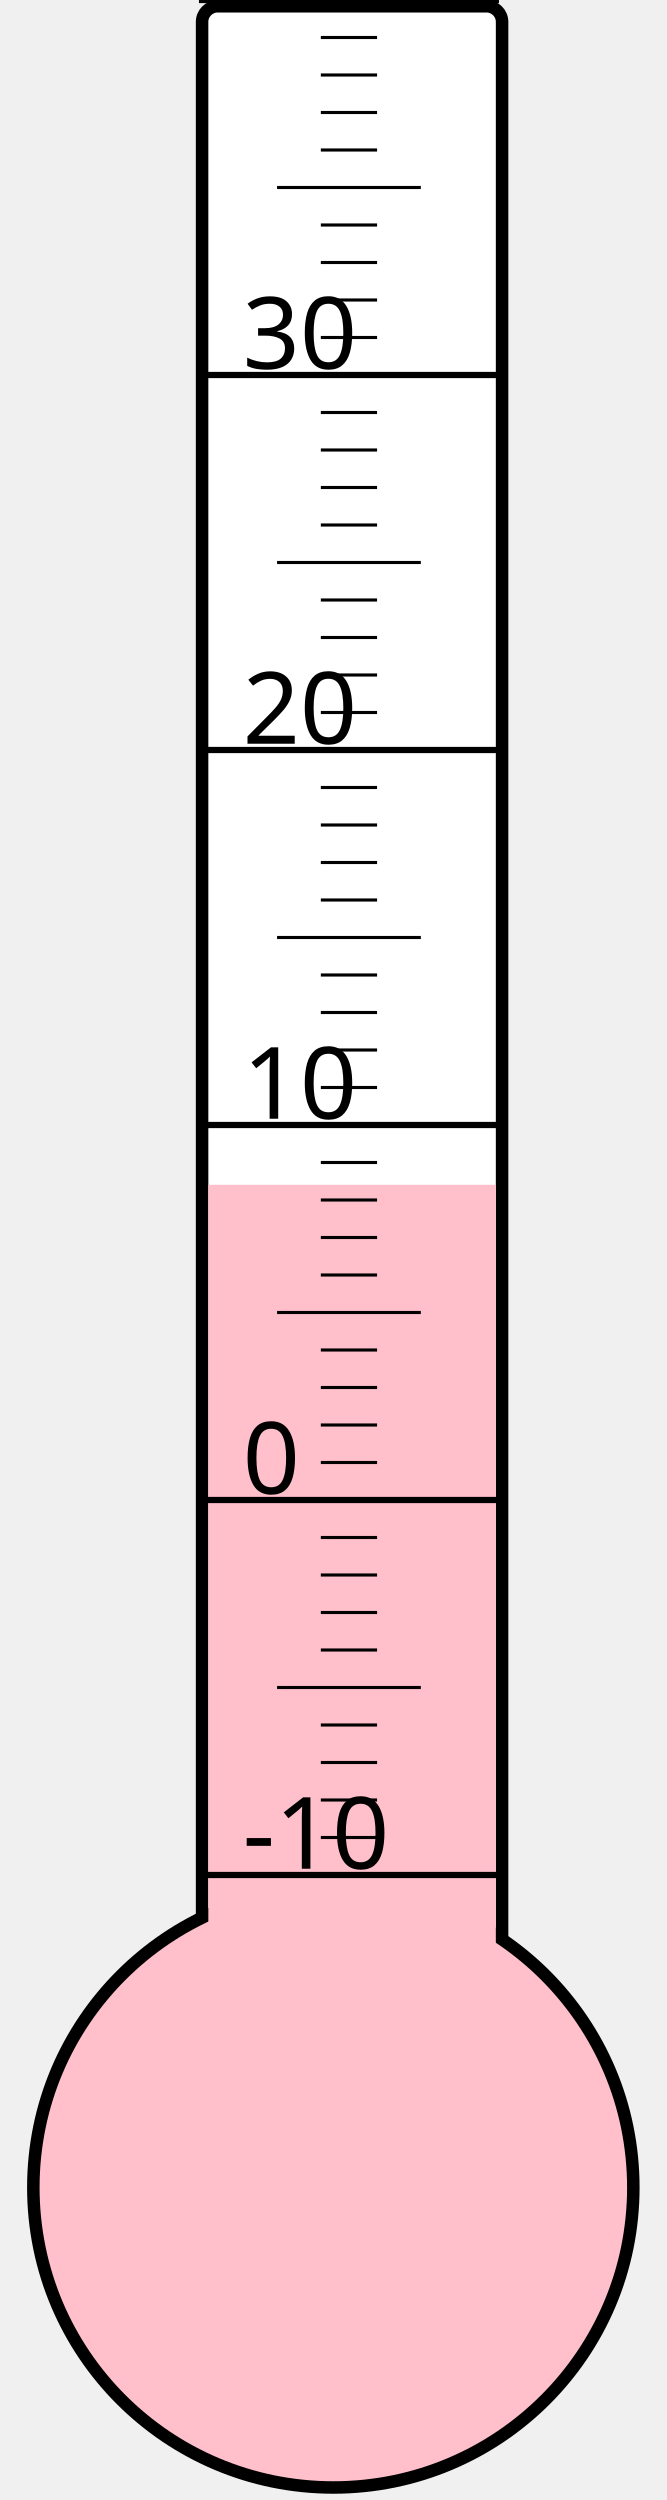
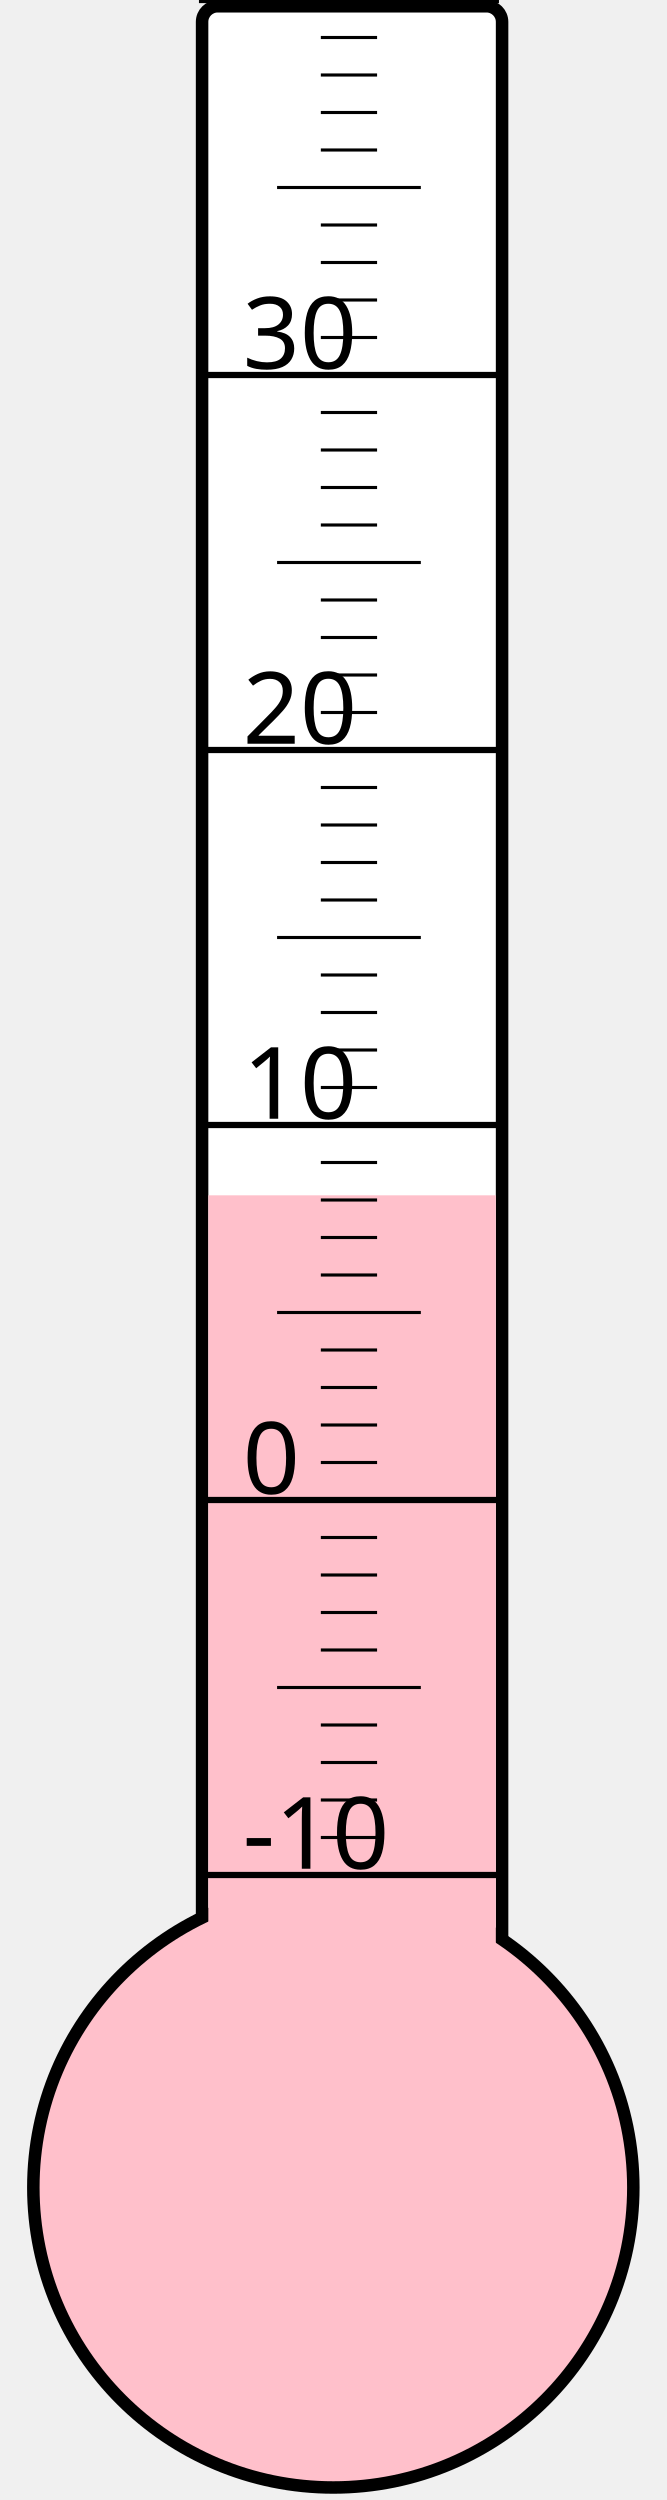
<svg xmlns="http://www.w3.org/2000/svg" width="40px" height="150px" viewBox="0 0 200 800">
  <rect width="200" height="800" x="0" y="0" style="fill: #ffffeb; fill-opacity: 0;" />
  <rect width="96" height="680" x="58" y="2" rx="5" ry="5" style="fill: white; fill-opacity: 1; stroke: black; stroke-width: 4;" />
  <circle cx="100" cy="700" r="96" style="fill: pink; stroke: black; stroke-width: 4;" />
-   <rect width="92" height="320.875" x="60" y="379.125" style="fill: pink; fill-opacity: 1; stroke-width: 0;" />
+   <rect width="92" height="317.5" x="60" y="382.5" style="fill: pink; fill-opacity: 1; stroke-width: 0;" />
  <text x="71" y="598" style="font-family: sans-serif; font-size: 24pt;">-10</text>
  <text x="71" y="478" style="font-family: sans-serif; font-size: 24pt;">0</text>
  <text x="71" y="358" style="font-family: sans-serif; font-size: 24pt;">10</text>
  <text x="71" y="238" style="font-family: sans-serif; font-size: 24pt;">20</text>
  <text x="71" y="118" style="font-family: sans-serif; font-size: 24pt;">30</text>
  <g style="stroke: black;">
    <line x1="57" y1="600" x2="153" y2="600" style="stroke-width: 2;" />
    <line x1="96" y1="588" x2="114" y2="588" style="stroke-width: 1;" />
    <line x1="96" y1="576" x2="114" y2="576" style="stroke-width: 1;" />
    <line x1="96" y1="564" x2="114" y2="564" style="stroke-width: 1;" />
    <line x1="96" y1="552" x2="114" y2="552" style="stroke-width: 1;" />
    <line x1="82" y1="540" x2="128" y2="540" style="stroke-width: 1;" />
    <line x1="96" y1="528" x2="114" y2="528" style="stroke-width: 1;" />
    <line x1="96" y1="516" x2="114" y2="516" style="stroke-width: 1;" />
    <line x1="96" y1="504" x2="114" y2="504" style="stroke-width: 1;" />
    <line x1="96" y1="492" x2="114" y2="492" style="stroke-width: 1;" />
    <line x1="57" y1="480" x2="153" y2="480" style="stroke-width: 2;" />
    <line x1="96" y1="468" x2="114" y2="468" style="stroke-width: 1;" />
    <line x1="96" y1="456" x2="114" y2="456" style="stroke-width: 1;" />
    <line x1="96" y1="444" x2="114" y2="444" style="stroke-width: 1;" />
    <line x1="96" y1="432" x2="114" y2="432" style="stroke-width: 1;" />
    <line x1="82" y1="420" x2="128" y2="420" style="stroke-width: 1;" />
    <line x1="96" y1="408" x2="114" y2="408" style="stroke-width: 1;" />
    <line x1="96" y1="396" x2="114" y2="396" style="stroke-width: 1;" />
    <line x1="96" y1="384" x2="114" y2="384" style="stroke-width: 1;" />
    <line x1="96" y1="372" x2="114" y2="372" style="stroke-width: 1;" />
    <line x1="57" y1="360" x2="153" y2="360" style="stroke-width: 2;" />
    <line x1="96" y1="348" x2="114" y2="348" style="stroke-width: 1;" />
    <line x1="96" y1="336" x2="114" y2="336" style="stroke-width: 1;" />
    <line x1="96" y1="324" x2="114" y2="324" style="stroke-width: 1;" />
    <line x1="96" y1="312" x2="114" y2="312" style="stroke-width: 1;" />
    <line x1="82" y1="300" x2="128" y2="300" style="stroke-width: 1;" />
    <line x1="96" y1="288" x2="114" y2="288" style="stroke-width: 1;" />
    <line x1="96" y1="276" x2="114" y2="276" style="stroke-width: 1;" />
    <line x1="96" y1="264" x2="114" y2="264" style="stroke-width: 1;" />
    <line x1="96" y1="252" x2="114" y2="252" style="stroke-width: 1;" />
    <line x1="57" y1="240" x2="153" y2="240" style="stroke-width: 2;" />
    <line x1="96" y1="228" x2="114" y2="228" style="stroke-width: 1;" />
    <line x1="96" y1="216" x2="114" y2="216" style="stroke-width: 1;" />
    <line x1="96" y1="204" x2="114" y2="204" style="stroke-width: 1;" />
    <line x1="96" y1="192" x2="114" y2="192" style="stroke-width: 1;" />
    <line x1="82" y1="180" x2="128" y2="180" style="stroke-width: 1;" />
    <line x1="96" y1="168" x2="114" y2="168" style="stroke-width: 1;" />
    <line x1="96" y1="156" x2="114" y2="156" style="stroke-width: 1;" />
    <line x1="96" y1="144" x2="114" y2="144" style="stroke-width: 1;" />
    <line x1="96" y1="132" x2="114" y2="132" style="stroke-width: 1;" />
    <line x1="57" y1="120" x2="153" y2="120" style="stroke-width: 2;" />
    <line x1="96" y1="108" x2="114" y2="108" style="stroke-width: 1;" />
    <line x1="96" y1="96" x2="114" y2="96" style="stroke-width: 1;" />
    <line x1="96" y1="84" x2="114" y2="84" style="stroke-width: 1;" />
    <line x1="96" y1="72" x2="114" y2="72" style="stroke-width: 1;" />
    <line x1="82" y1="60" x2="128" y2="60" style="stroke-width: 1;" />
    <line x1="96" y1="48" x2="114" y2="48" style="stroke-width: 1;" />
    <line x1="96" y1="36" x2="114" y2="36" style="stroke-width: 1;" />
    <line x1="96" y1="24" x2="114" y2="24" style="stroke-width: 1;" />
    <line x1="96" y1="12" x2="114" y2="12" style="stroke-width: 1;" />
    <line x1="57" y1="0" x2="153" y2="0" style="stroke-width: 2;" />
  </g>
</svg>
